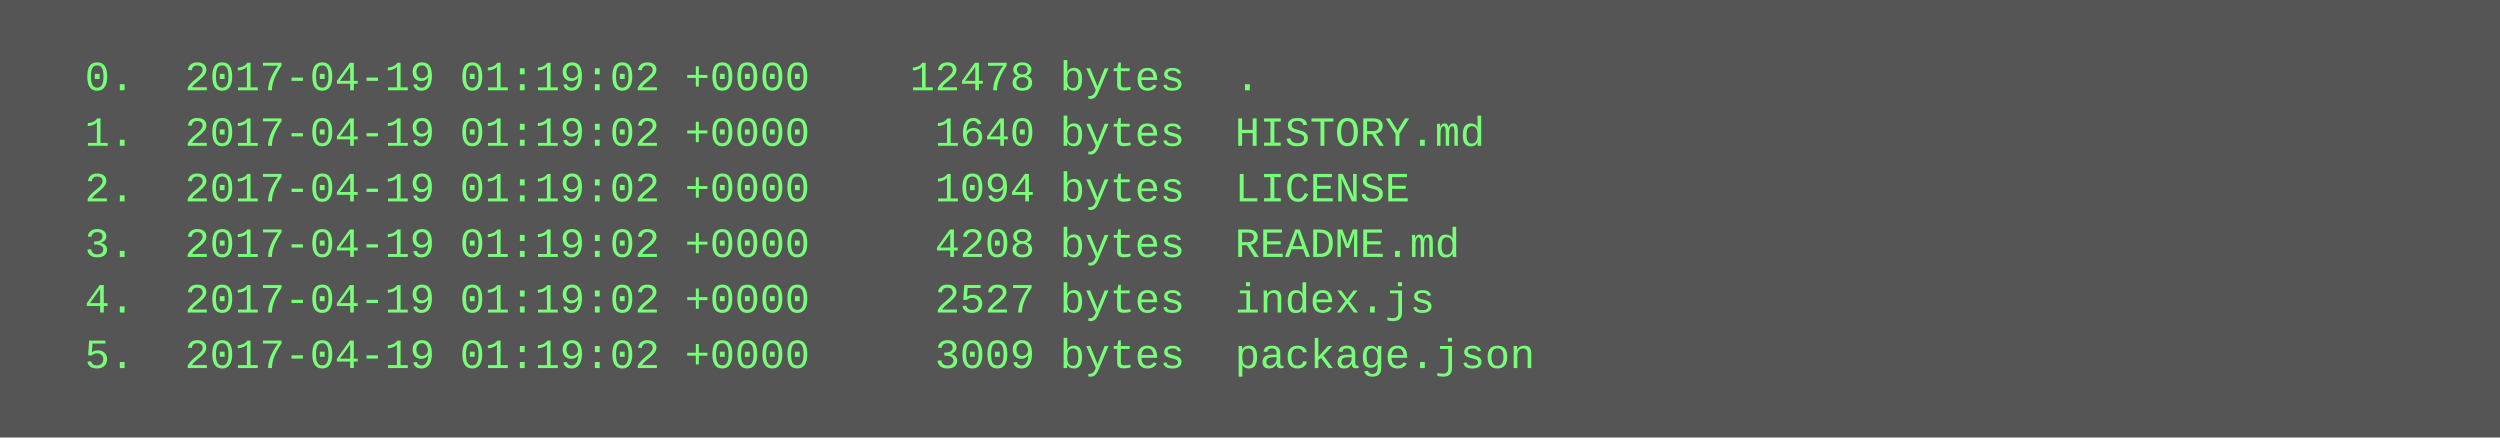
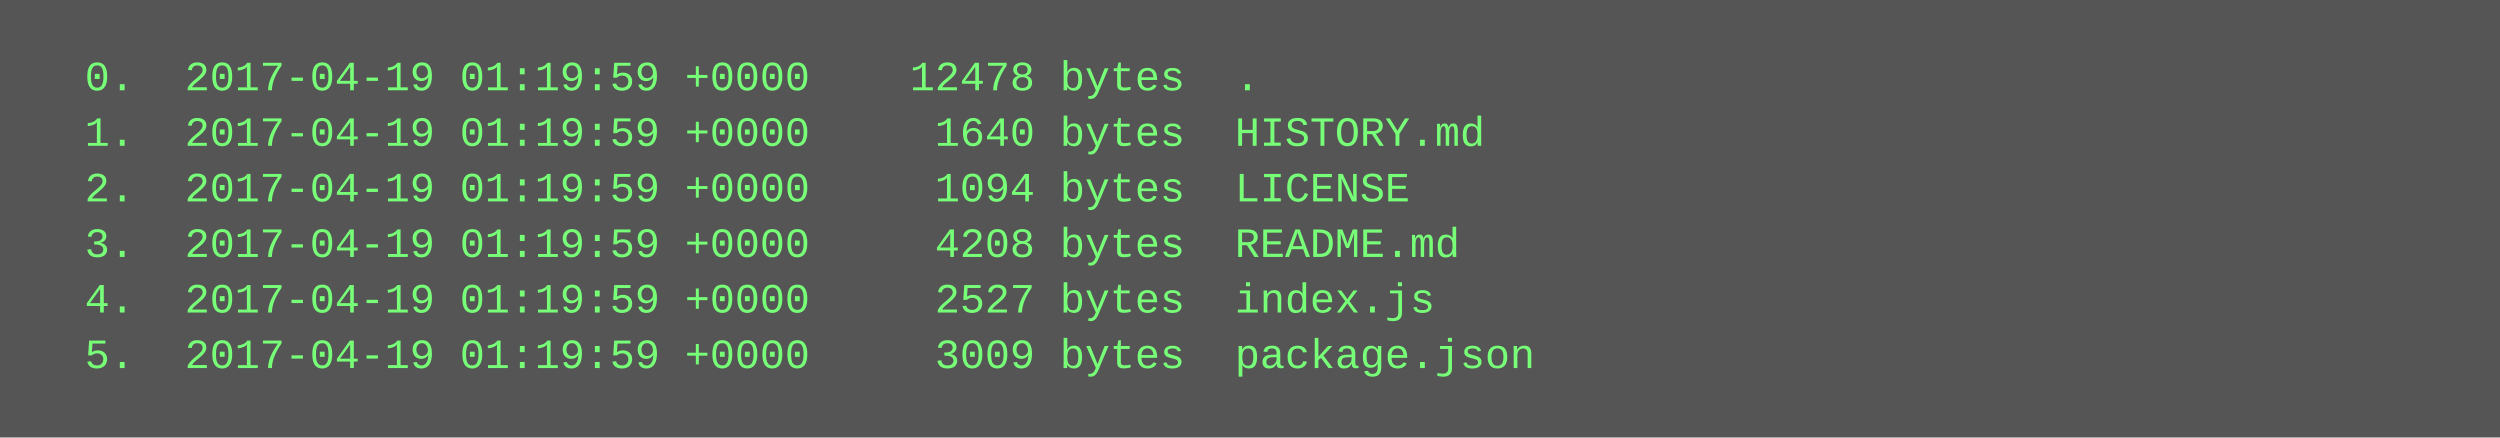
<svg xmlns="http://www.w3.org/2000/svg" height="126" width="720">
  <rect height="126" fill="#555" width="720" />
  <text fill="#7f7" font-family="Courier New" font-size="12" xml:space="preserve">
-     <tspan x="10" y="26">  0.  2017-04-19 01:19:02 +0000    12478 bytes  .</tspan>
-     <tspan x="10" y="42">  1.  2017-04-19 01:19:02 +0000     1640 bytes  HISTORY.md</tspan>
-     <tspan x="10" y="58">  2.  2017-04-19 01:19:02 +0000     1094 bytes  LICENSE</tspan>
-     <tspan x="10" y="74">  3.  2017-04-19 01:19:02 +0000     4208 bytes  README.md</tspan>
-     <tspan x="10" y="90">  4.  2017-04-19 01:19:02 +0000     2527 bytes  index.js</tspan>
-     <tspan x="10" y="106">  5.  2017-04-19 01:19:02 +0000     3009 bytes  package.json</tspan>
+     <tspan x="10" y="26">  0.  2017-04-19 01:19:59 +0000    12478 bytes  .</tspan>
+     <tspan x="10" y="42">  1.  2017-04-19 01:19:59 +0000     1640 bytes  HISTORY.md</tspan>
+     <tspan x="10" y="58">  2.  2017-04-19 01:19:59 +0000     1094 bytes  LICENSE</tspan>
+     <tspan x="10" y="74">  3.  2017-04-19 01:19:59 +0000     4208 bytes  README.md</tspan>
+     <tspan x="10" y="90">  4.  2017-04-19 01:19:59 +0000     2527 bytes  index.js</tspan>
+     <tspan x="10" y="106">  5.  2017-04-19 01:19:59 +0000     3009 bytes  package.json</tspan>
  </text>
</svg>
